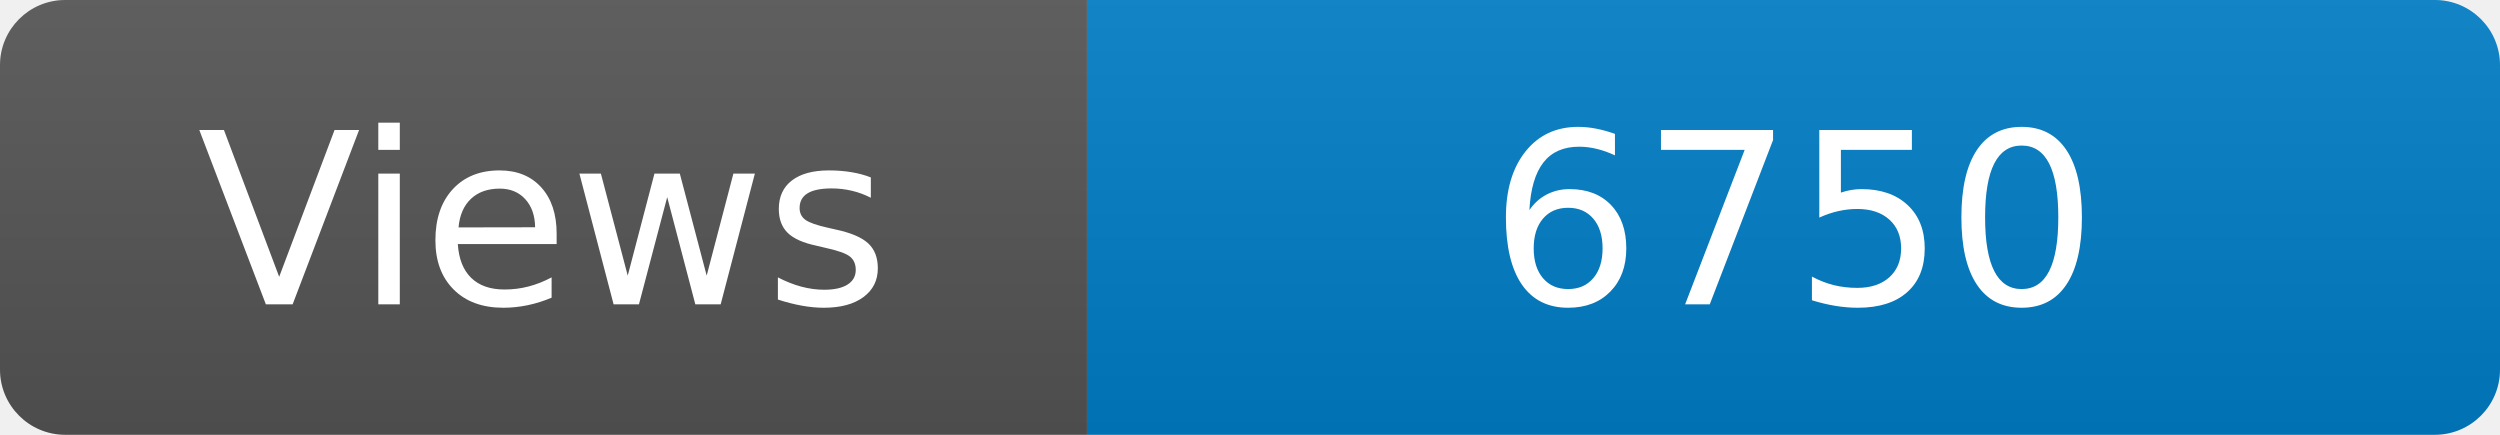
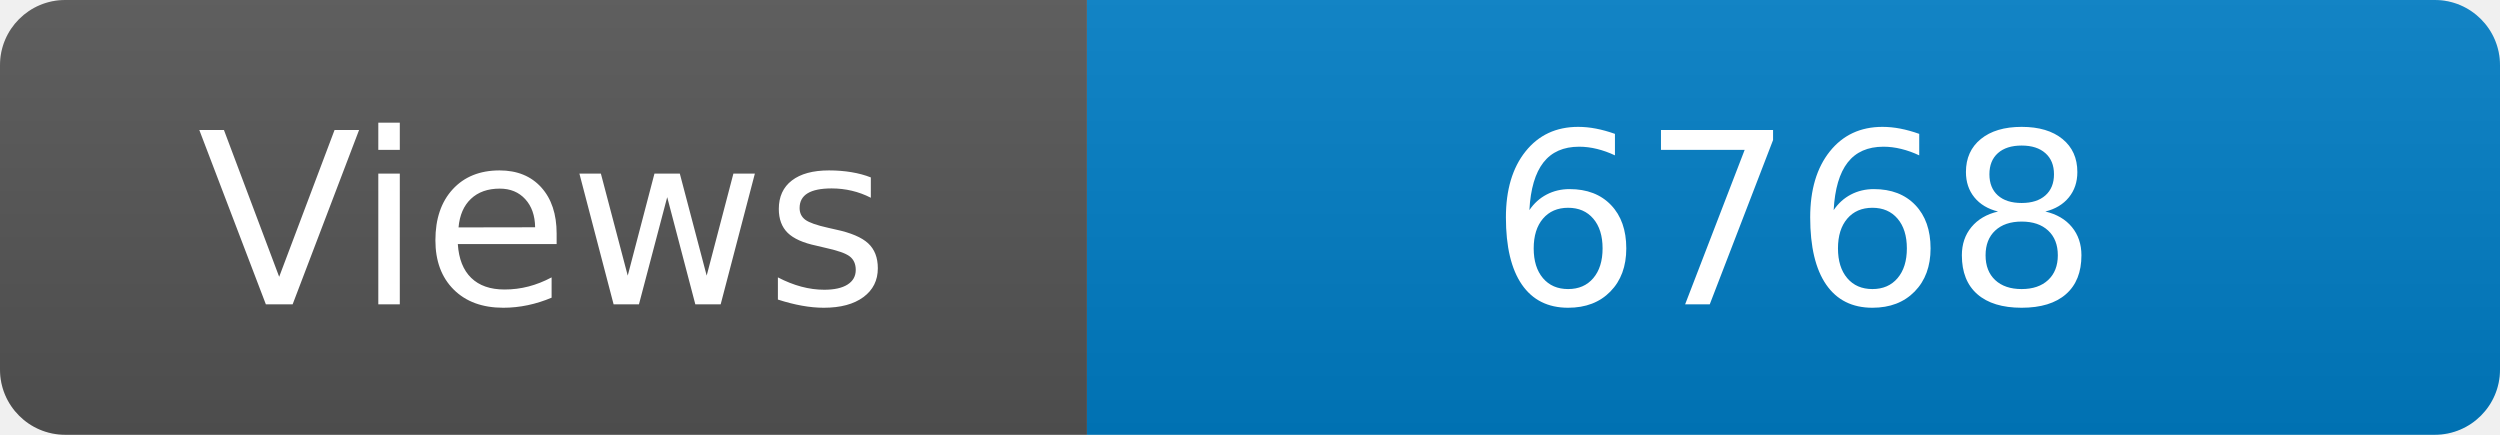
<svg xmlns="http://www.w3.org/2000/svg" width="115" height="20" role="img" aria-label="Maintained?: yes">
  <linearGradient id="s" x2="0" y2="100%">
    <stop offset="0" stop-color="#bbb" stop-opacity=".1" />
    <stop offset="1" stop-opacity=".1" />
  </linearGradient>
  <clipPath id="r">
    <rect width="115" height="20" rx="3" fill="#fff" />
  </clipPath>
  <g clip-path="url(#r)">
    <rect width="50" height="20" fill="#555" />
    <rect x="50" width="160" height="20" fill="#007ec6" />
    <rect width="115" height="20" fill="url(#s)" />
  </g>
  <g fill="#fff" text-anchor="middle" font-family="Verdana,Geneva,DejaVu Sans,sans-serif" font-size="110">
    <text x="250" y="140" transform="scale(.1)" fill="#fff">Views</text>
-     <text x="825" y="140" transform="scale(.1)" fill="#fff">6750</text>
+     <text x="825" y="140" transform="scale(.1)" fill="#fff">6768</text>
  </g>
</svg>
